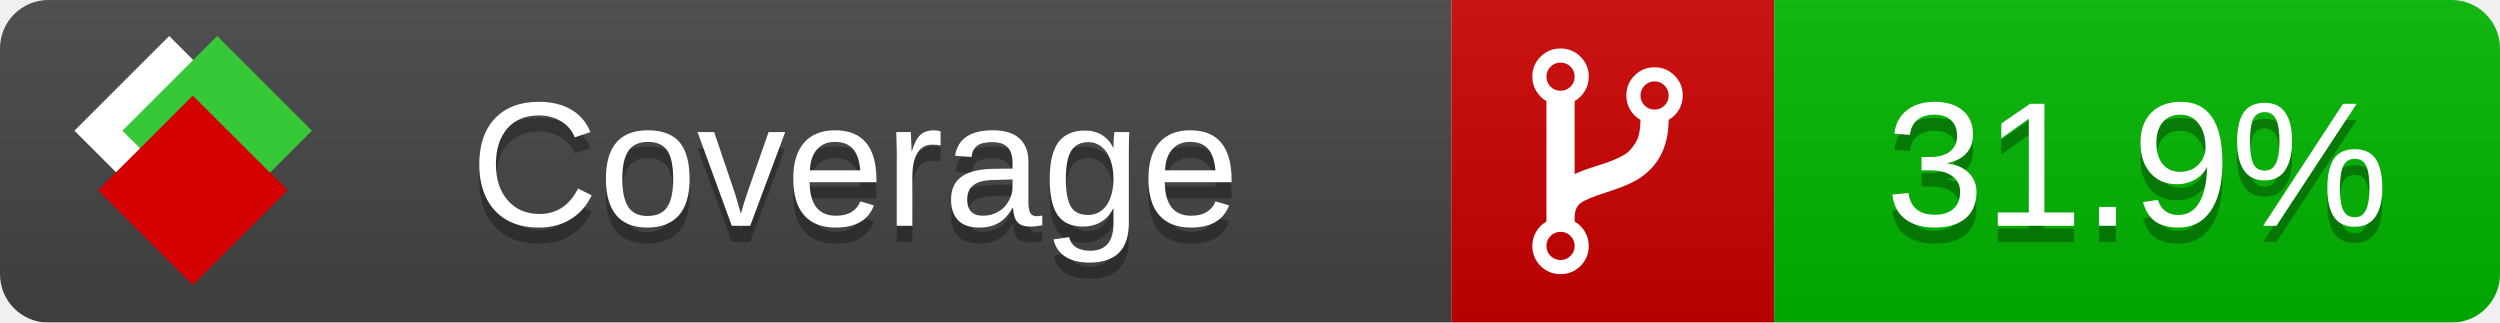
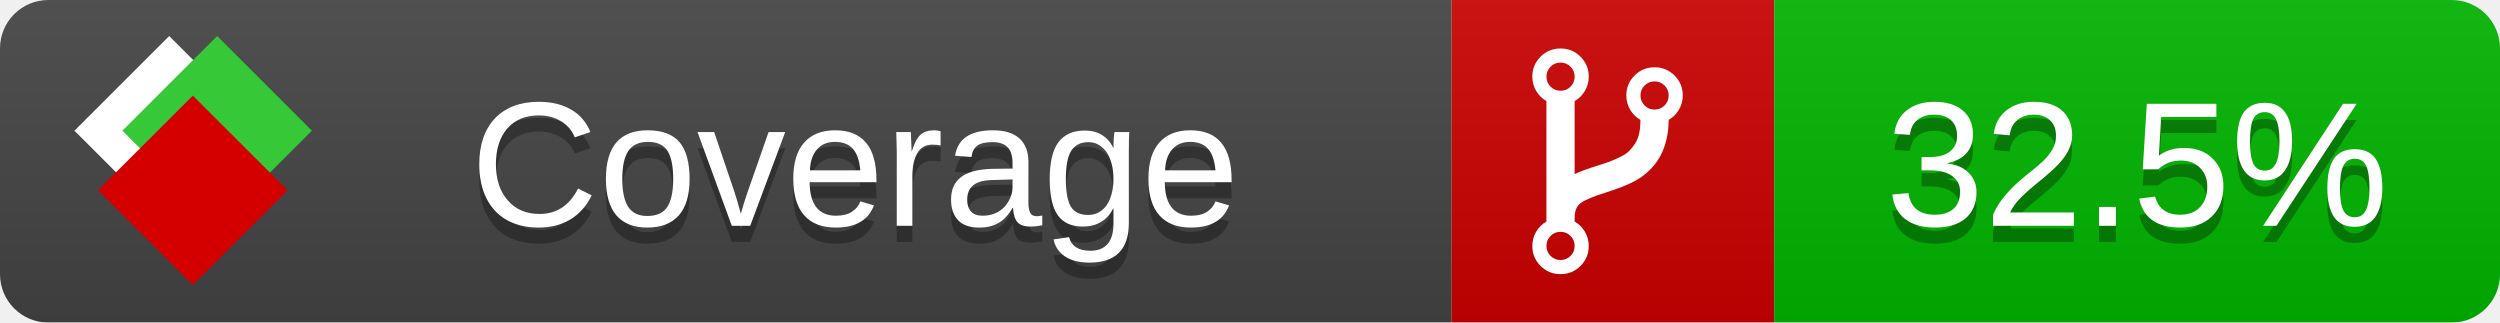
<svg xmlns="http://www.w3.org/2000/svg" xmlns:xlink="http://www.w3.org/1999/xlink" width="155" height="20">
  <style type="text/css">
          
            @keyframes fade1 {
                0% { visibility: visible; opacity: 1; }
               23% { visibility: visible; opacity: 1; }
               25% { visibility: hidden; opacity: 0; }
               48% { visibility: hidden; opacity: 0; }
               50% { visibility: hidden; opacity: 0; }
               73% { visibility: hidden; opacity: 0; }
               75% { visibility: hidden; opacity: 0; }
               98% { visibility: hidden; opacity: 0; }
              100% { visibility: visible; opacity: 1; }
            }
            @keyframes fade2 {
                0% { visibility: hidden; opacity: 0; }
               23% { visibility: hidden; opacity: 0; }
               25% { visibility: visible; opacity: 1; }
               48% { visibility: visible; opacity: 1; }
               50% { visibility: hidden; opacity: 0; }
               73% { visibility: hidden; opacity: 0; }
               75% { visibility: hidden; opacity: 0; }
               98% { visibility: hidden; opacity: 0; }
              100% { visibility: hidden; opacity: 0; }
            }
            @keyframes fade3 {
                0% { visibility: hidden; opacity: 0; }
               23% { visibility: hidden; opacity: 0; }
               25% { visibility: hidden; opacity: 0; }
               48% { visibility: hidden; opacity: 0; }
               50% { visibility: visible; opacity: 1; }
               73% { visibility: visible; opacity: 1; }
               75% { visibility: hidden; opacity: 0; }
               98% { visibility: hidden; opacity: 0; }
              100% { visibility: hidden; opacity: 0; }
            }
            @keyframes fade4 {
                0% { visibility: hidden; opacity: 0; }
               23% { visibility: hidden; opacity: 0; }
               25% { visibility: hidden; opacity: 0; }
               48% { visibility: hidden; opacity: 0; }
               50% { visibility: hidden; opacity: 0; }
               73% { visibility: hidden; opacity: 0; }
               75% { visibility: visible; opacity: 1; }
               98% { visibility: visible; opacity: 1; }
              100% { visibility: hidden; opacity: 0; }
            }
            .linecoverage {
                animation-duration: 15s;
                animation-name: fade1;
                animation-iteration-count: infinite;
            }
            .branchcoverage {
                animation-duration: 15s;
                animation-name: fade2;
                animation-iteration-count: infinite;
            }
            .methodcoverage {
                animation-duration: 15s;
                animation-name: fade3;
                animation-iteration-count: infinite;
            }
            .fullmethodcoverage {
                animation-duration: 15s;
                animation-name: fade4;
                animation-iteration-count: infinite;
            }
          
    </style>
  <defs>
    <linearGradient id="gradient" x2="0" y2="100%">
      <stop offset="0" stop-color="#bbb" stop-opacity=".1" />
      <stop offset="1" stop-opacity=".1" />
    </linearGradient>
    <linearGradient id="c">
      <stop offset="0" stop-color="#d40000" />
      <stop offset="1" stop-color="#ff2a2a" />
    </linearGradient>
    <linearGradient id="a">
      <stop offset="0" stop-color="#e0e0de" />
      <stop offset="1" stop-color="#fff" />
    </linearGradient>
    <linearGradient id="b">
      <stop offset="0" stop-color="#37c837" />
      <stop offset="1" stop-color="#217821" />
    </linearGradient>
    <linearGradient xlink:href="#a" id="e" x1="106.44" x2="69.96" y1="-11.96" y2="-46.84" gradientTransform="matrix(-.8426 -.00045 -.00045 -.8426 -94.27 -75.82)" gradientUnits="userSpaceOnUse" />
    <linearGradient xlink:href="#b" id="f" x1="56.19" x2="77.97" y1="-23.45" y2="10.62" gradientTransform="matrix(.8426 .00045 .00045 .8426 94.27 75.82)" gradientUnits="userSpaceOnUse" />
    <linearGradient xlink:href="#c" id="g" x1="79.98" x2="132.9" y1="10.79" y2="10.79" gradientTransform="matrix(.8426 .00045 .00045 .8426 94.27 75.82)" gradientUnits="userSpaceOnUse" />
    <mask id="mask">
      <rect width="155" height="20" rx="3" fill="#fff" />
    </mask>
    <g id="icon" transform="matrix(.04486 0 0 .04481 -.48 -.63)">
      <rect width="52.92" height="52.92" x="-109.72" y="-27.13" fill="url(#e)" transform="rotate(-135)" />
      <rect width="52.92" height="52.92" x="70.19" y="-39.18" fill="url(#f)" transform="rotate(45)" />
      <rect width="52.92" height="52.92" x="80.05" y="-15.74" fill="url(#g)" transform="rotate(45)" />
    </g>
  </defs>
  <g mask="url(#mask)">
    <rect x="0" y="0" width="90" height="20" fill="#444" />
    <rect x="90" y="0" width="20" height="20" fill="#c00" />
    <rect x="110" y="0" width="45" height="20" fill="#00B600" />
    <rect x="0" y="0" width="155" height="20" fill="url(#gradient)" />
  </g>
  <g>
    <path class="" fill="#fff" d="m 97.628,15.247 q 0,-0.364 -0.255,-0.619 -0.255,-0.255 -0.619,-0.255 -0.364,0 -0.619,0.255 -0.255,0.255 -0.255,0.619 0,0.364 0.255,0.619 0.255,0.255 0.619,0.255 0.364,0 0.619,-0.255 0.255,-0.255 0.255,-0.619 z m 0,-10.493 q 0,-0.364 -0.255,-0.619 -0.255,-0.255 -0.619,-0.255 -0.364,0 -0.619,0.255 -0.255,0.255 -0.255,0.619 0,0.364 0.255,0.619 0.255,0.255 0.619,0.255 0.364,0 0.619,-0.255 0.255,-0.255 0.255,-0.619 z m 5.83,1.166 q 0,-0.364 -0.255,-0.619 -0.255,-0.255 -0.619,-0.255 -0.364,0 -0.619,0.255 -0.255,0.255 -0.255,0.619 0,0.364 0.255,0.619 0.255,0.255 0.619,0.255 0.364,0 0.619,-0.255 0.255,-0.255 0.255,-0.619 z m 0.874,0 q 0,0.474 -0.237,0.879 -0.237,0.405 -0.638,0.633 -0.018,2.614 -2.059,3.771 -0.619,0.346 -1.849,0.738 -1.166,0.364 -1.544,0.647 -0.378,0.282 -0.378,0.911 l 0,0.237 q 0.401,0.228 0.638,0.633 0.237,0.405 0.237,0.879 0,0.729 -0.51,1.239 -0.51,0.51 -1.239,0.51 -0.729,0 -1.239,-0.51 -0.51,-0.51 -0.51,-1.239 0,-0.474 0.237,-0.879 0.237,-0.405 0.638,-0.633 l 0,-7.469 q -0.401,-0.228 -0.638,-0.633 -0.237,-0.405 -0.237,-0.879 0,-0.729 0.51,-1.239 0.51,-0.51 1.239,-0.51 0.729,0 1.239,0.51 0.51,0.51 0.51,1.239 0,0.474 -0.237,0.879 -0.237,0.405 -0.638,0.633 l 0,4.527 q 0.492,-0.237 1.403,-0.519 0.501,-0.155 0.797,-0.269 0.296,-0.114 0.642,-0.282 0.346,-0.169 0.537,-0.36 0.191,-0.191 0.369,-0.465 0.178,-0.273 0.255,-0.633 0.077,-0.36 0.077,-0.833 -0.401,-0.228 -0.638,-0.633 -0.237,-0.405 -0.237,-0.879 0,-0.729 0.51,-1.239 0.51,-0.51 1.239,-0.51 0.729,0 1.239,0.51 0.51,0.51 0.51,1.239 z" />
  </g>
  <g fill="#fff" text-anchor="middle" font-family="Verdana,Arial,Geneva,sans-serif" font-size="11">
    <a xlink:href="https://github.com/danielpalme/ReportGenerator" target="_top">
      <use xlink:href="#icon" transform="translate(3,1) scale(3.5)" />
    </a>
    <text x="53" y="15" fill="#010101" fill-opacity=".3">Coverage</text>
    <text x="53" y="14" fill="#fff">Coverage</text>
-     <text class="" x="132.5" y="15" fill="#010101" fill-opacity=".3">31.9%</text>
-     <text class="" x="132.5" y="14">31.9%</text>
+     <text class="" x="132.5" y="15" fill="#010101" fill-opacity=".3">32.5%</text>
+     <text class="" x="132.5" y="14">32.5%</text>
  </g>
  <g>
    <rect class="" x="90" y="0" width="65" height="20" fill-opacity="0" />
  </g>
</svg>
